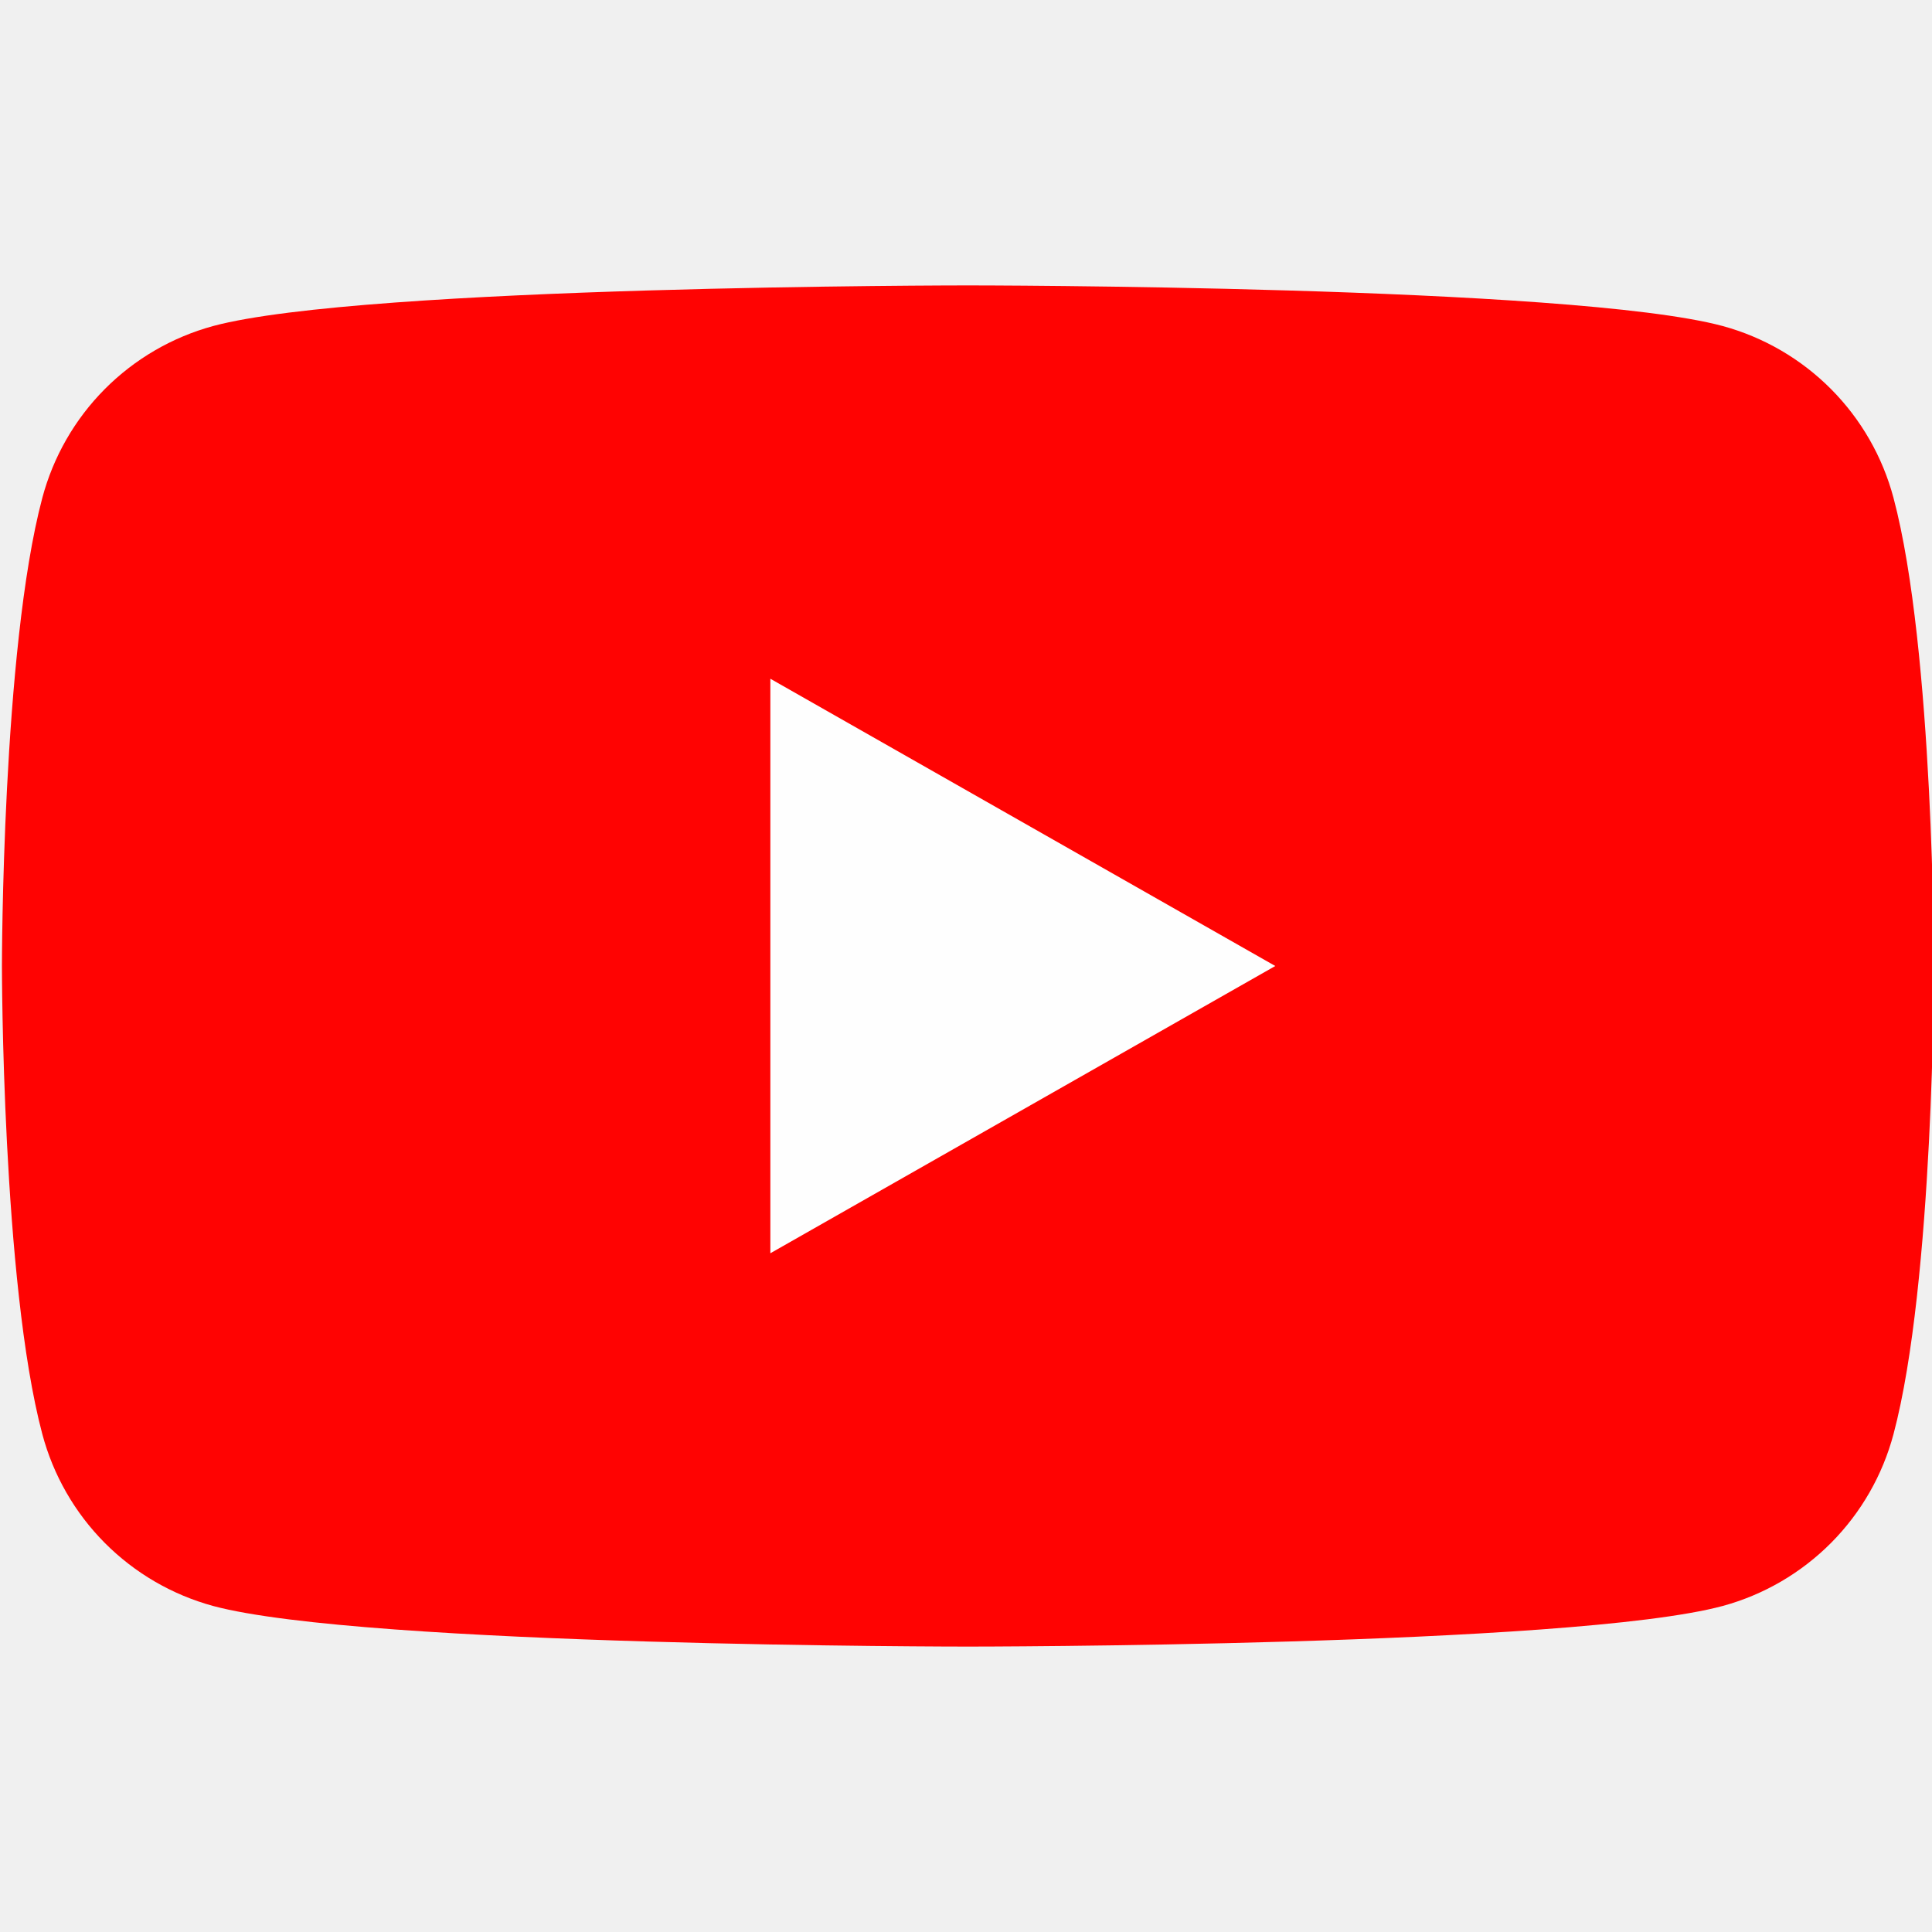
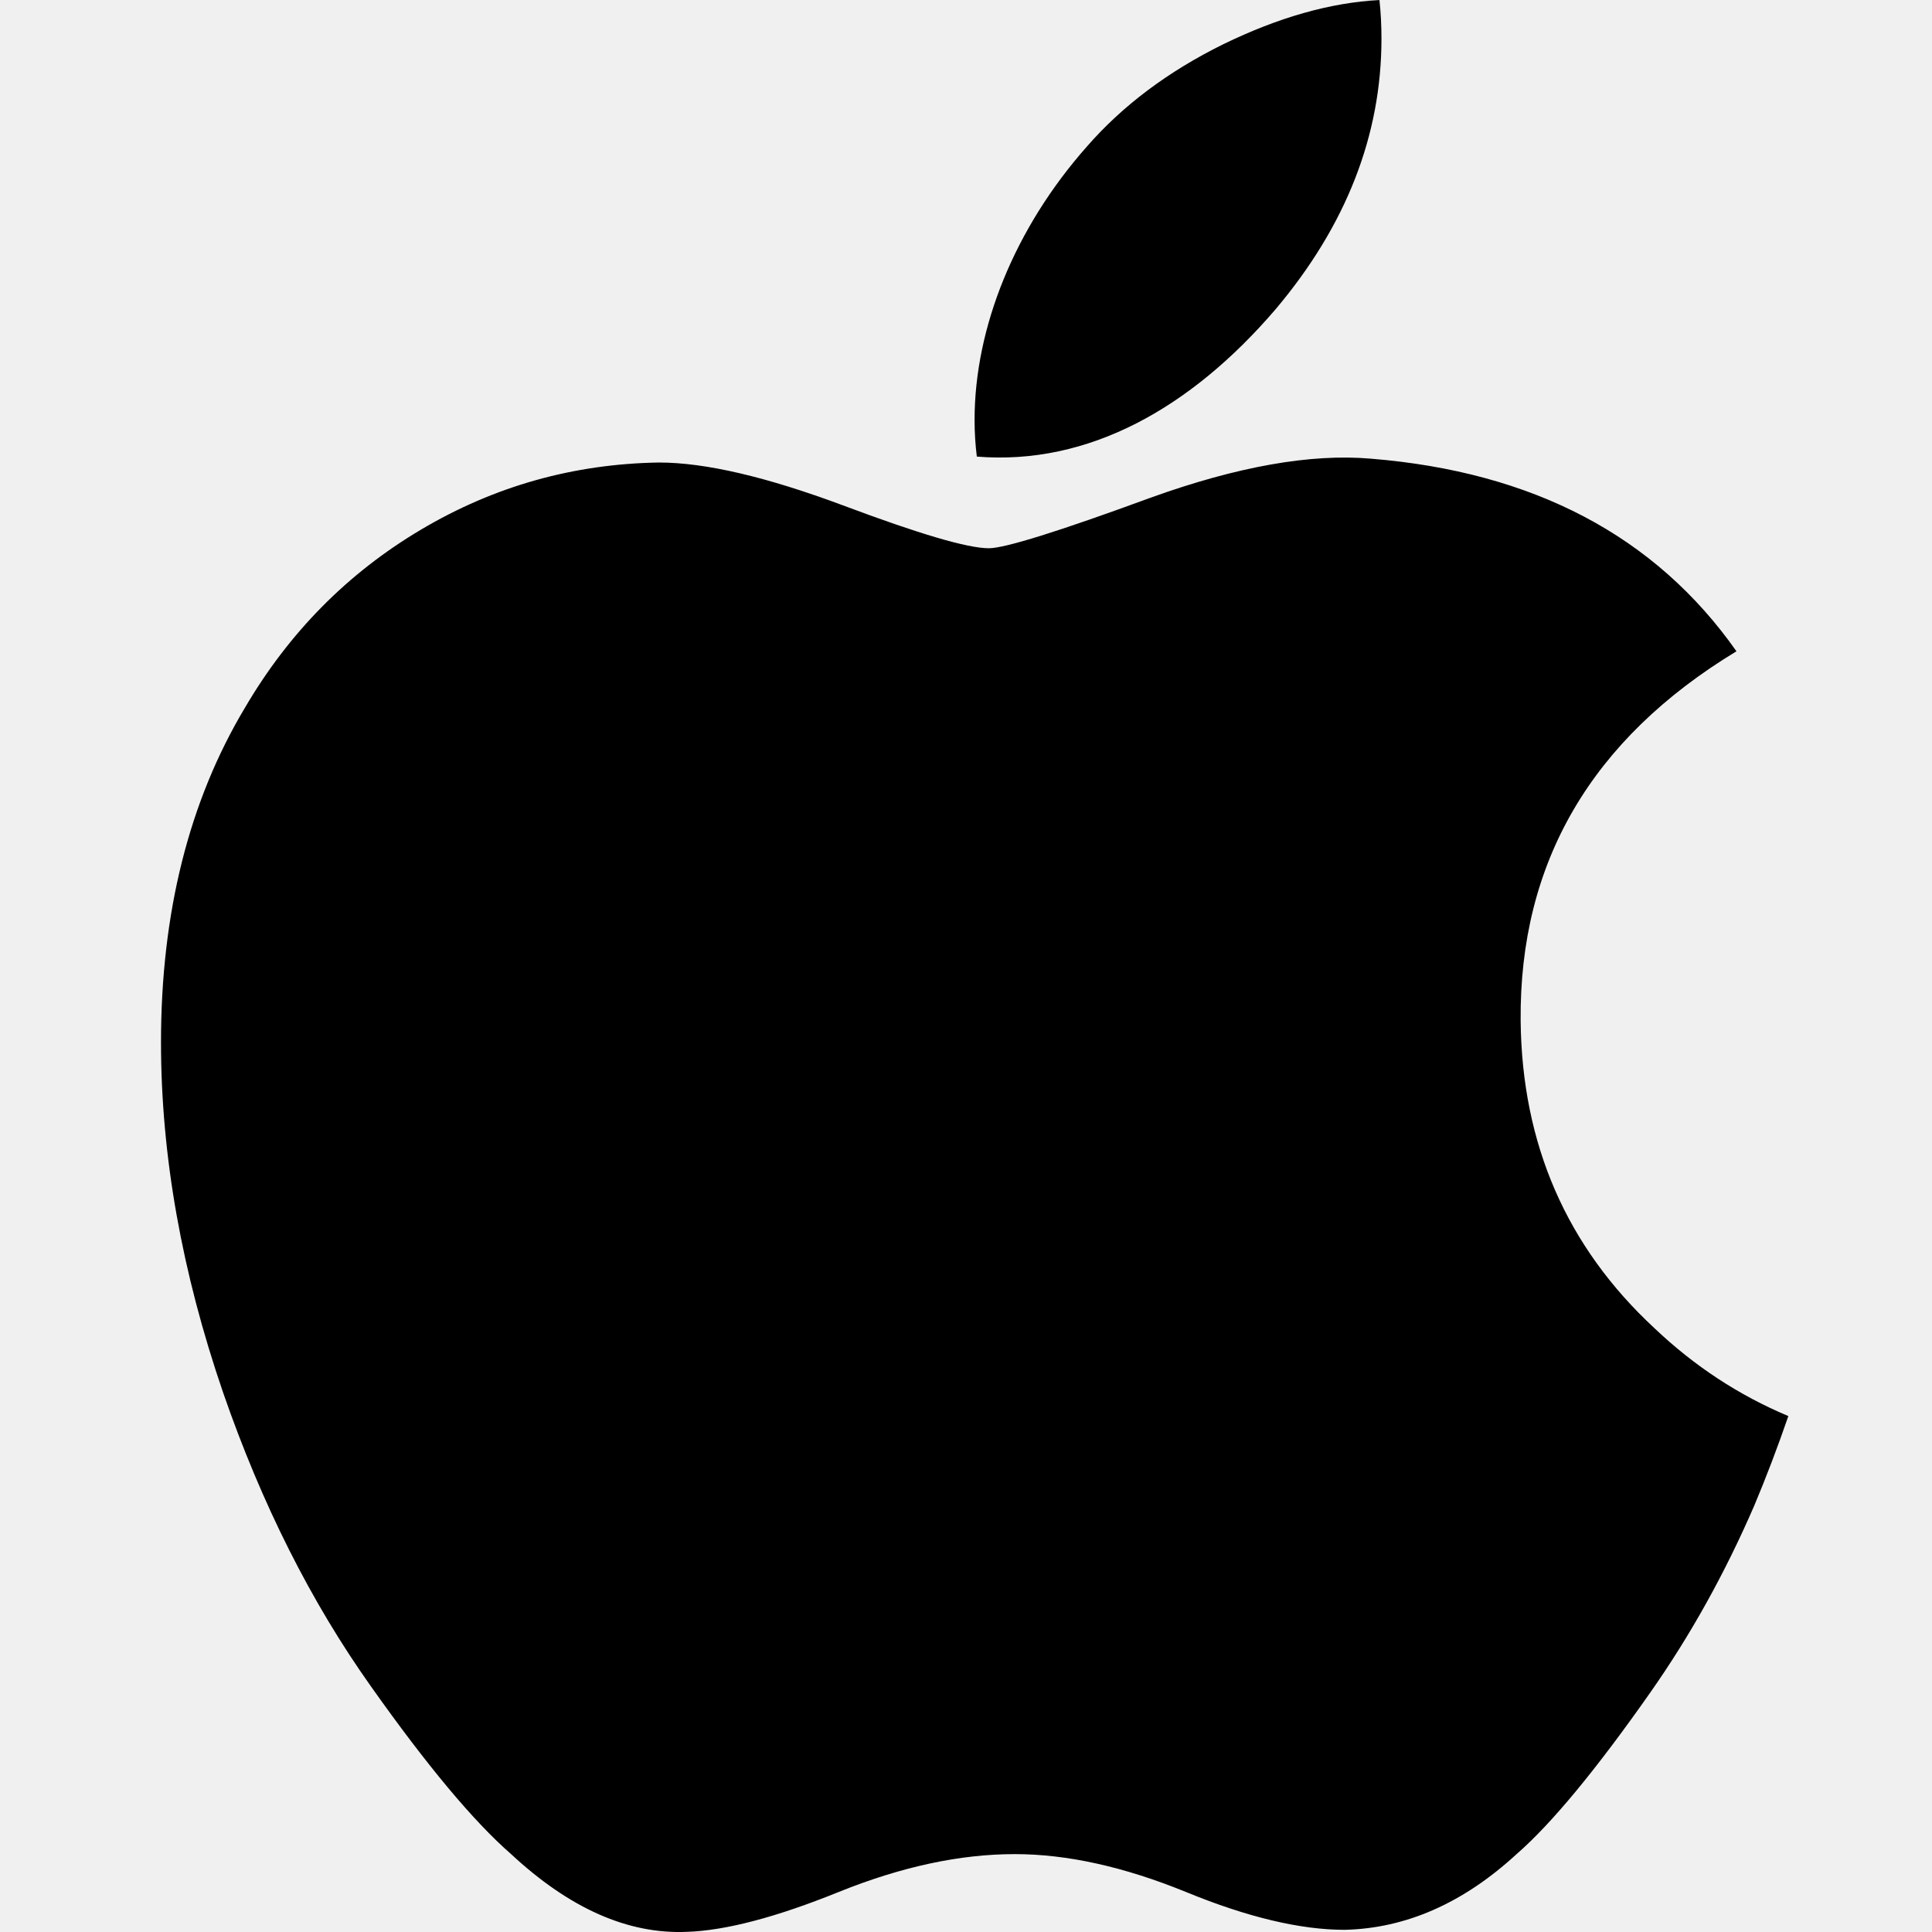
<svg xmlns="http://www.w3.org/2000/svg" width="48" height="48" viewBox="0 0 48 48" fill="none">
-   <g clip-path="url(#clip0_0_20)">
-     <path d="M47.044 12.371C46.773 11.35 46.238 10.418 45.493 9.668C44.748 8.919 43.82 8.378 42.8 8.1C39.048 7.091 24.048 7.091 24.048 7.091C24.048 7.091 9.048 7.091 5.295 8.1C4.275 8.378 3.347 8.919 2.602 9.668C1.857 10.418 1.323 11.35 1.051 12.371C0.048 16.14 0.048 24 0.048 24C0.048 24 0.048 31.86 1.051 35.629C1.323 36.65 1.857 37.582 2.602 38.332C3.347 39.081 4.275 39.622 5.295 39.9C9.048 40.909 24.048 40.909 24.048 40.909C24.048 40.909 39.048 40.909 42.8 39.9C43.82 39.622 44.748 39.081 45.493 38.332C46.238 37.582 46.773 36.65 47.044 35.629C48.048 31.86 48.048 24 48.048 24C48.048 24 48.048 16.14 47.044 12.371Z" fill="#FF0302" />
-     <path d="M19.139 31.137V16.863L31.684 24L19.139 31.137Z" fill="#FEFEFE" />
+   <g clip-path="url(#clip0_0_23)">
+     <path d="M43.584 37.407C42.858 39.084 41.999 40.628 41.003 42.047C39.646 43.982 38.535 45.321 37.679 46.065C36.352 47.285 34.929 47.91 33.407 47.946C32.313 47.946 30.995 47.635 29.46 47.004C27.92 46.376 26.505 46.065 25.211 46.065C23.854 46.065 22.399 46.376 20.842 47.004C19.283 47.635 18.027 47.964 17.067 47.996C15.606 48.059 14.151 47.416 12.698 46.065C11.77 45.256 10.611 43.869 9.221 41.905C7.73 39.807 6.504 37.374 5.544 34.601C4.516 31.606 4 28.705 4 25.897C4 22.68 4.695 19.906 6.087 17.581C7.182 15.713 8.637 14.24 10.459 13.159C12.281 12.077 14.249 11.526 16.369 11.491C17.529 11.491 19.05 11.85 20.941 12.555C22.826 13.262 24.036 13.621 24.567 13.621C24.963 13.621 26.308 13.202 28.587 12.365C30.743 11.589 32.562 11.268 34.052 11.395C38.091 11.721 41.125 13.313 43.142 16.181C39.531 18.369 37.744 21.434 37.78 25.366C37.812 28.429 38.923 30.978 41.107 33.001C42.097 33.941 43.202 34.666 44.431 35.182C44.165 35.955 43.883 36.696 43.584 37.407ZM34.322 0.961C34.322 3.361 33.445 5.603 31.697 7.677C29.587 10.144 27.036 11.569 24.269 11.344C24.233 11.056 24.213 10.753 24.213 10.434C24.213 8.13 25.216 5.663 26.998 3.647C27.887 2.626 29.018 1.777 30.39 1.1C31.759 0.433 33.054 0.064 34.272 0.001C34.307 0.321 34.322 0.642 34.322 0.961V0.961Z" fill="black" />
  </g>
  <defs>
-     <clipPath id="clip0_0_20">
+     <clipPath id="clip0_0_23">
      <rect width="48" height="48" fill="white" />
    </clipPath>
  </defs>
</svg>
